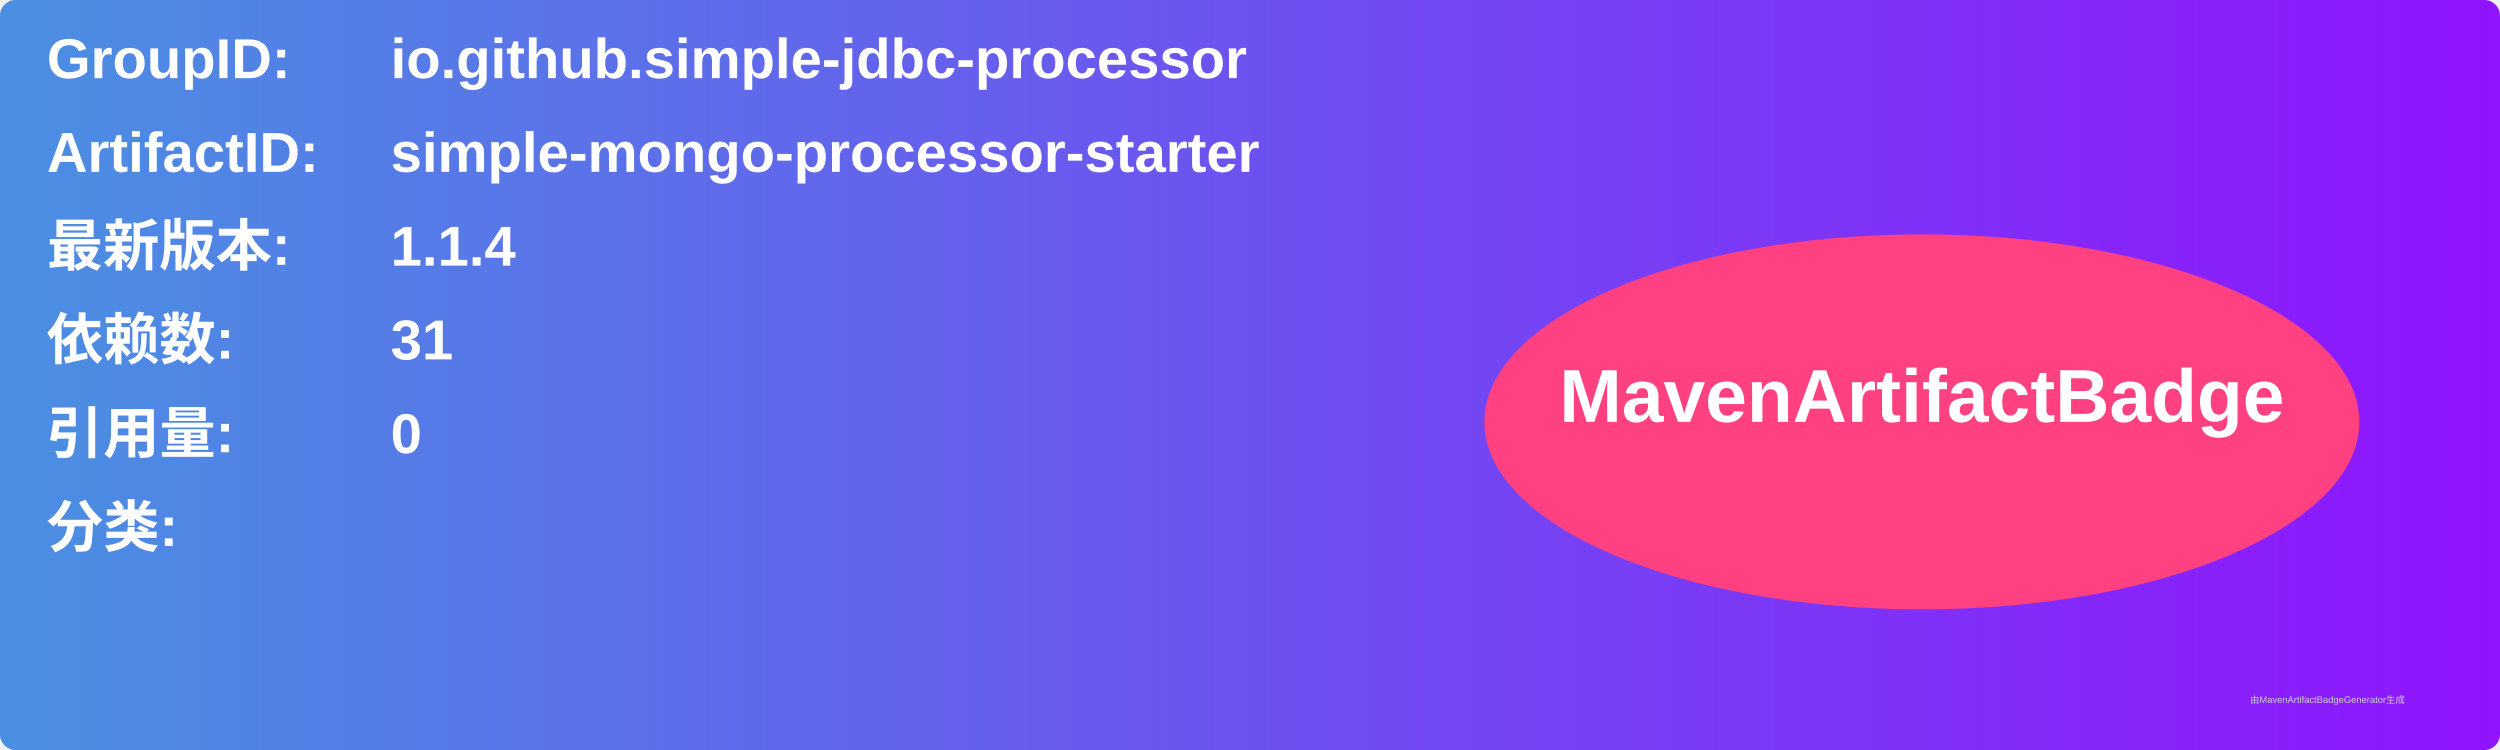
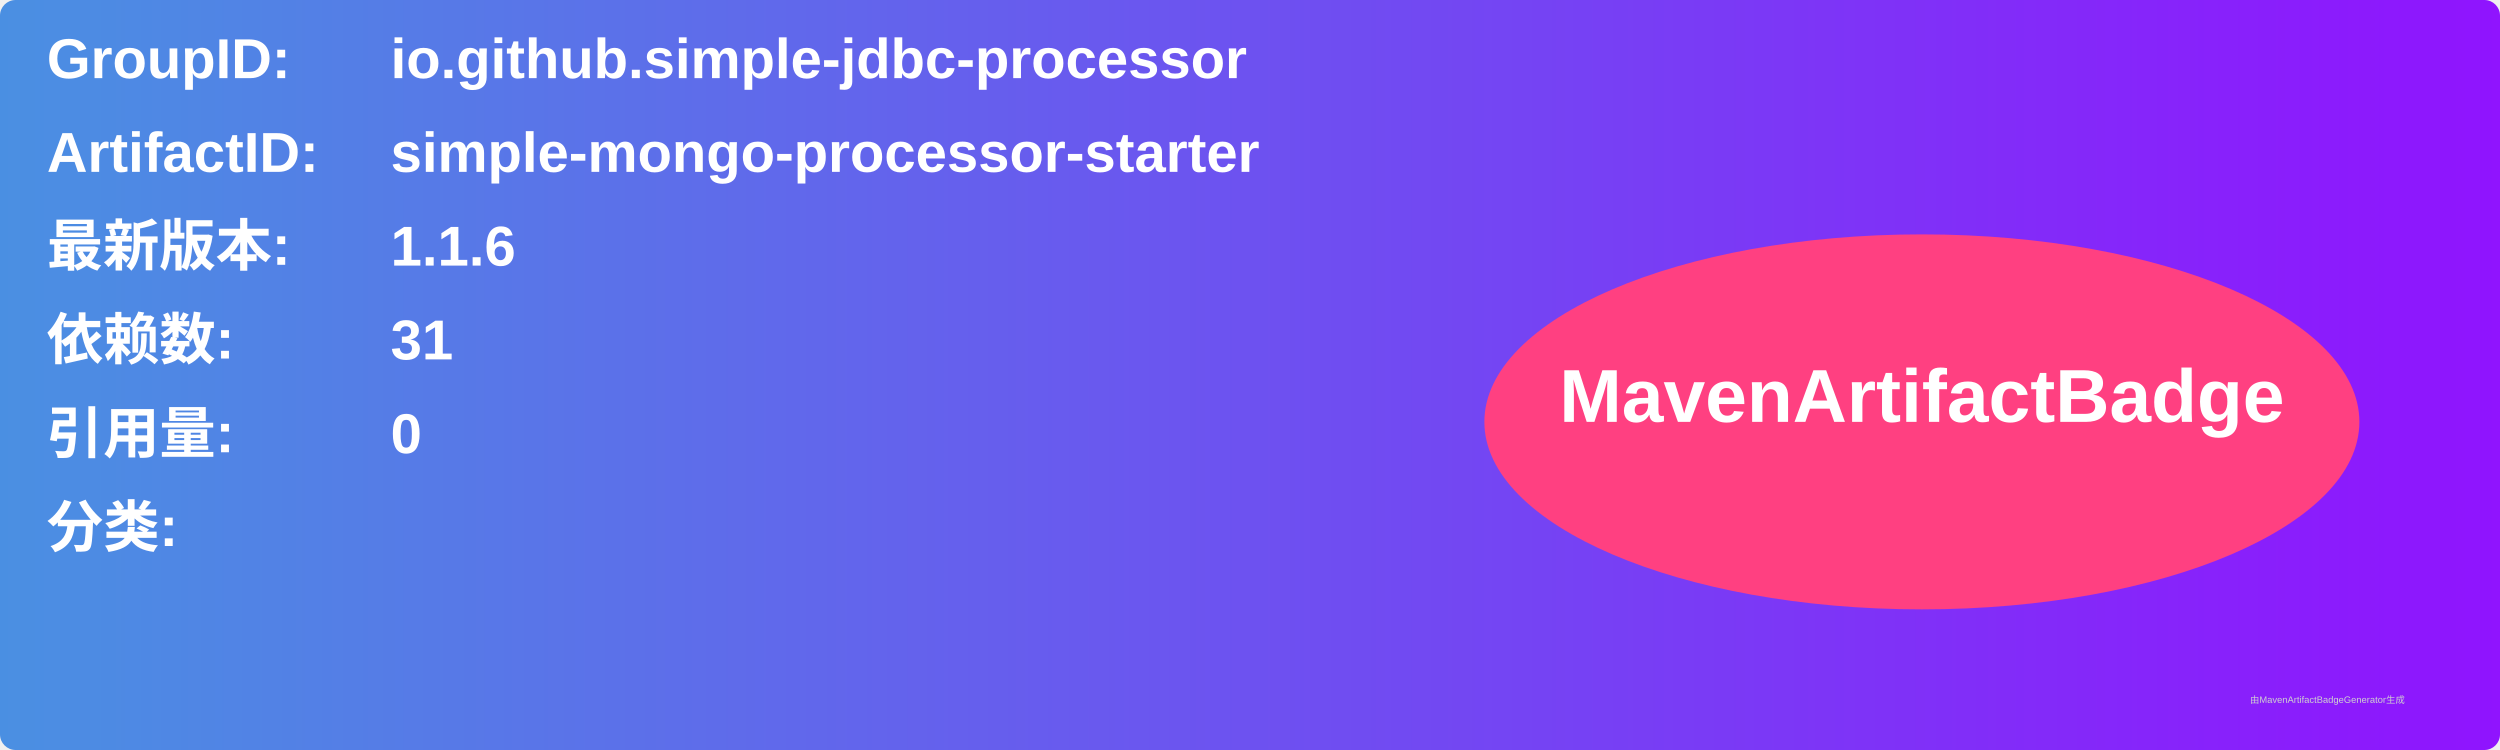
<svg xmlns="http://www.w3.org/2000/svg" width="800" height="240" viewBox="0 0 800 240">
  <linearGradient id="grad" x1="0%" y1="0%" x2="100%" y2="0%">
    <stop offset="0%" stop-color="#4a90e2" />
    <stop offset="100%" stop-color="#9013fe" />
  </linearGradient>
  <rect width="100%" height="100%" rx="5" ry="5" fill="url(#grad)" />
  <g transform="translate(15, 15)">
    <text x="0" y="10" font-family="Arial" font-size="18" fill="white" font-weight="bold" width="260">GroupID:</text>
    <text x="110" y="10" font-family="Arial" font-size="18" fill="white" font-weight="bold" width="460">io.github.simple-jdbc-processor</text>
    <text x="0" y="40" font-family="Arial" font-size="18" fill="white" font-weight="bold" width="260">ArtifactID:</text>
    <text x="110" y="40" font-family="Arial" font-size="18" fill="white" font-weight="bold" width="460">simple-mongo-processor-starter</text>
    <text x="0" y="70" font-family="Arial" font-size="18" fill="white" font-weight="bold">最新版本:</text>
    <text x="110" y="70" font-family="Arial" font-size="18" fill="white" font-weight="bold">
-       <tspan font-weight="bold">1.1.4</tspan>
+       <tspan font-weight="bold">1.1.6</tspan>
    </text>
    <text x="0" y="100" font-family="Arial" font-size="18" fill="white" font-weight="bold">依赖数: </text>
    <text x="110" y="100" font-family="Arial" font-size="18" fill="white">
      <tspan font-weight="bold">31</tspan>
    </text>
    <text x="0" y="130" font-family="Arial" font-size="18" fill="white" font-weight="bold">引用量: </text>
    <text x="110" y="130" font-family="Arial" font-size="18" fill="white">
      <tspan font-weight="bold">0</tspan>
    </text>
    <text x="0" y="160" font-family="Arial" font-size="18" fill="white" font-weight="bold">分类:</text>
    <text x="10" y="190" font-family="Arial" font-size="10" fill="white">
      <tspan font-weight="bold" />
    </text>
    <ellipse cx="600" cy="120" rx="140" ry="60" fill="#ff4081" />
    <text x="600" y="120" text-anchor="middle" font-family="Arial" font-size="24" fill="white" font-weight="bold">MavenArtifactBadge</text>
  </g>
  <text x="720" y="225" font-family="Arial" font-size="3" fill="#d0d0d0">由MavenArtifactBadgeGenerator生成</text>
</svg>
